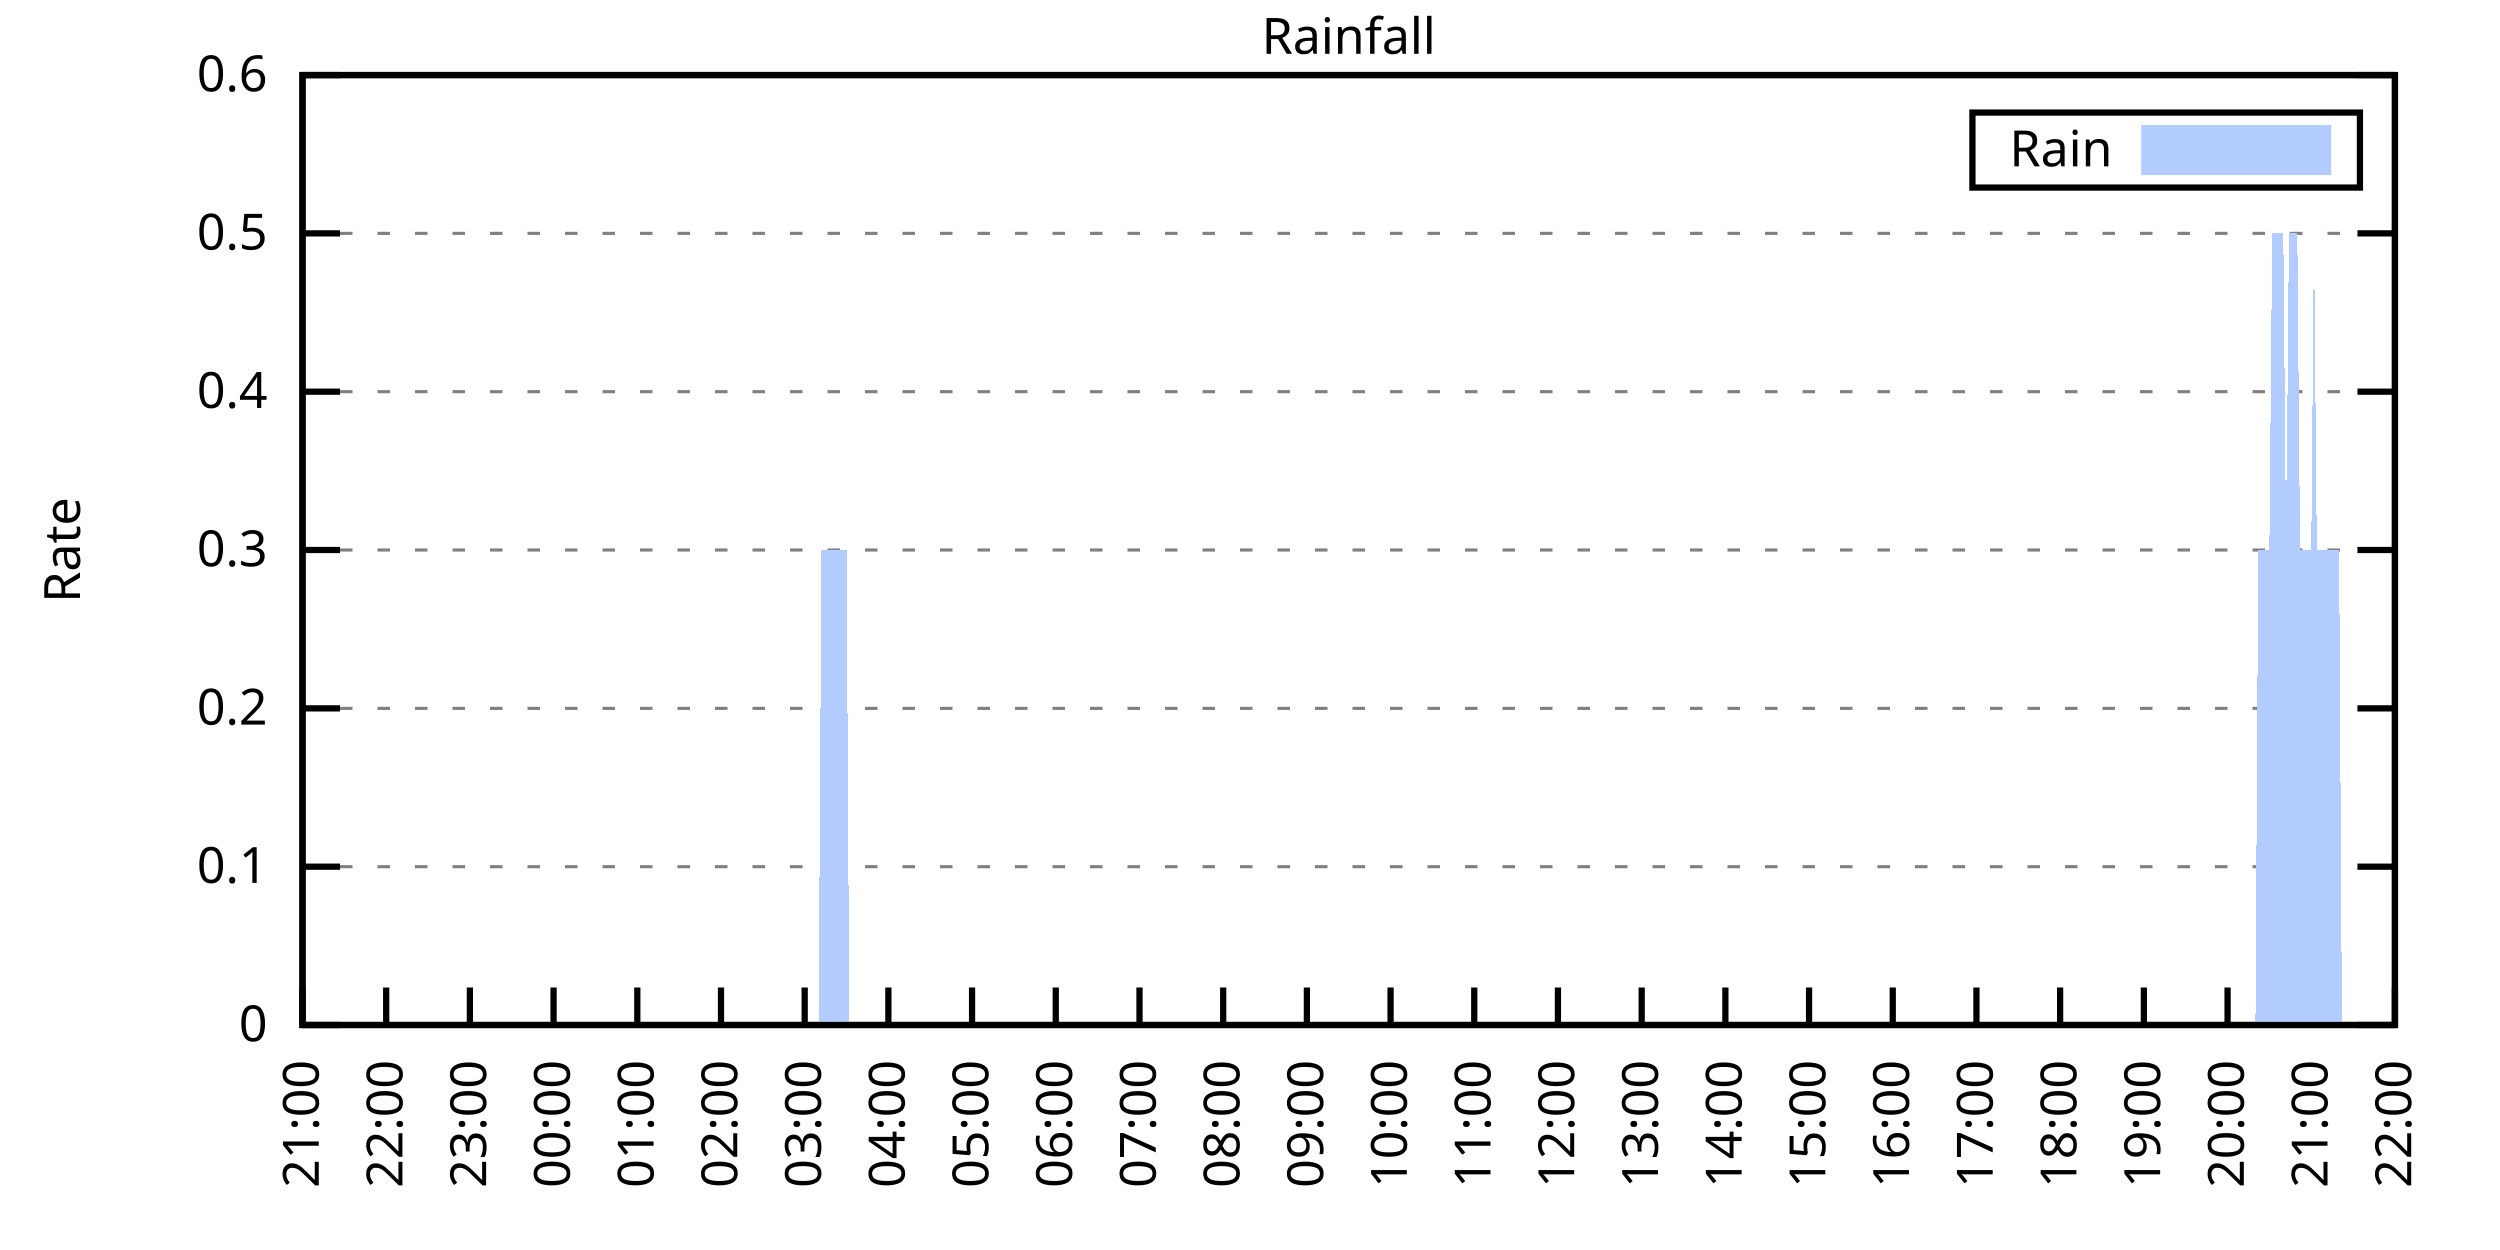
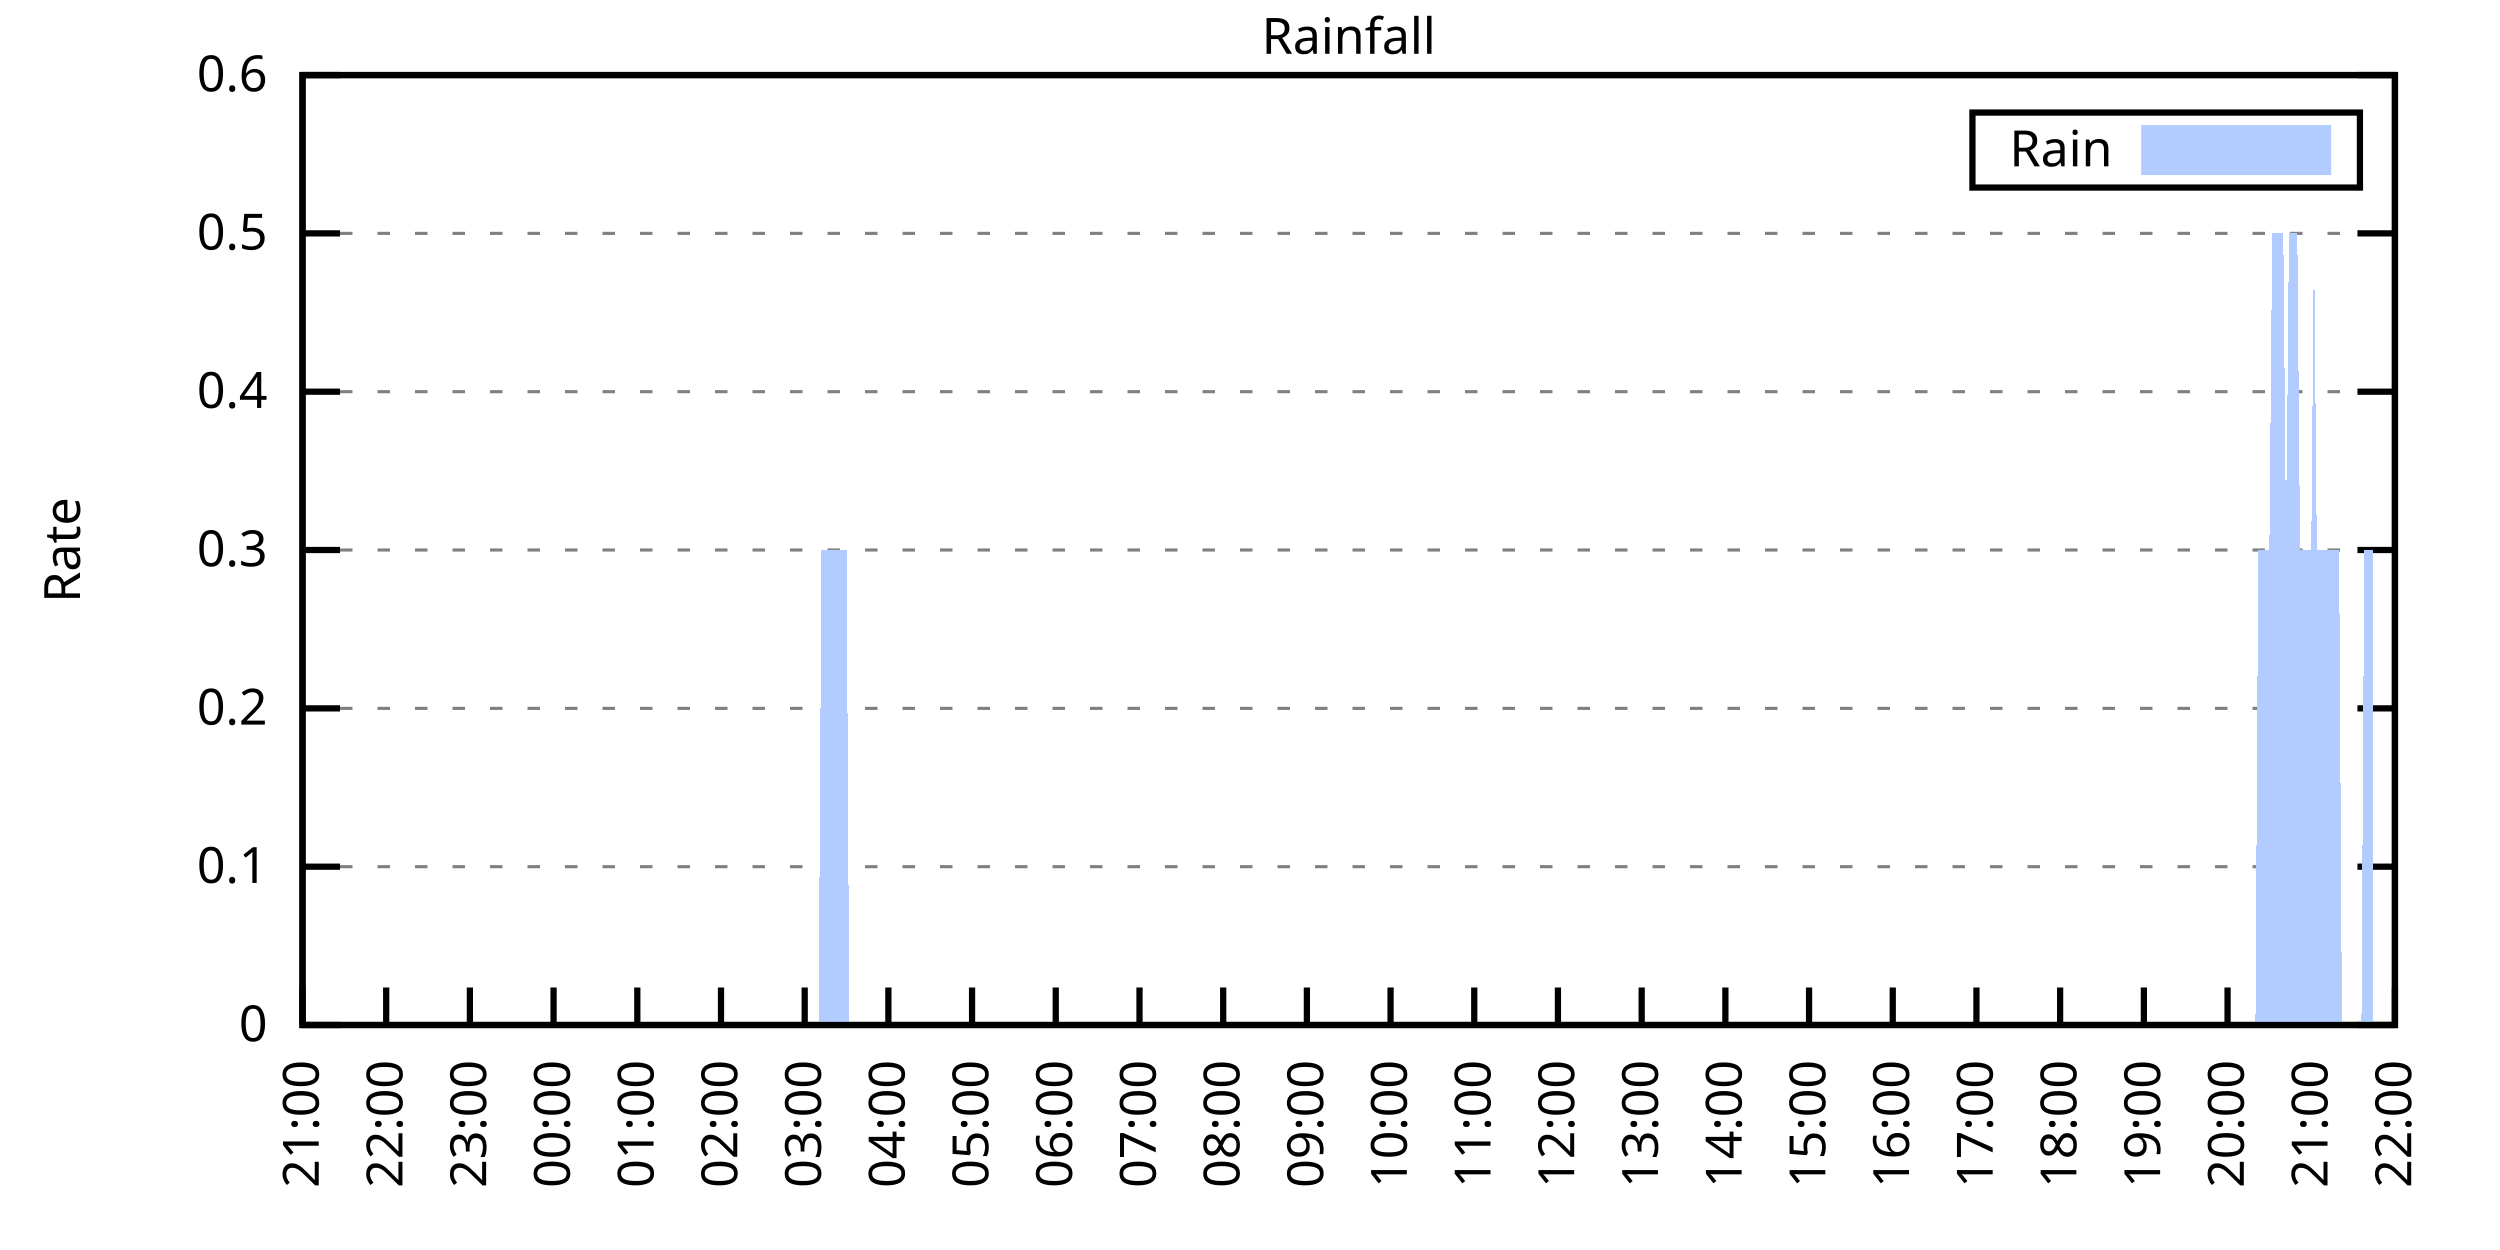
<svg xmlns="http://www.w3.org/2000/svg" xmlns:xlink="http://www.w3.org/1999/xlink" width="400" height="200" viewBox="0 0 400 200">
  <g id="gnuplot_canvas">
    <rect x="0" y="0" width="400" height="200" fill="none" />
    <defs>
      <circle id="gpDot" r="0.5" stroke-width="0.5" stroke="currentColor" />
      <path id="gpPt0" stroke-width="0.333" stroke="currentColor" d="M-1,0 h2 M0,-1 v2" />
      <path id="gpPt1" stroke-width="0.333" stroke="currentColor" d="M-1,-1 L1,1 M1,-1 L-1,1" />
      <path id="gpPt2" stroke-width="0.333" stroke="currentColor" d="M-1,0 L1,0 M0,-1 L0,1 M-1,-1 L1,1 M-1,1 L1,-1" />
      <rect id="gpPt3" stroke-width="0.333" stroke="currentColor" x="-1" y="-1" width="2" height="2" />
      <rect id="gpPt4" stroke-width="0.333" stroke="currentColor" fill="currentColor" x="-1" y="-1" width="2" height="2" />
      <circle id="gpPt5" stroke-width="0.333" stroke="currentColor" cx="0" cy="0" r="1" />
      <use xlink:href="#gpPt5" id="gpPt6" fill="currentColor" stroke="none" />
      <path id="gpPt7" stroke-width="0.333" stroke="currentColor" d="M0,-1.33 L-1.33,0.67 L1.33,0.67 z" />
      <use xlink:href="#gpPt7" id="gpPt8" fill="currentColor" stroke="none" />
      <use xlink:href="#gpPt7" id="gpPt9" stroke="currentColor" transform="rotate(180)" />
      <use xlink:href="#gpPt9" id="gpPt10" fill="currentColor" stroke="none" />
      <use xlink:href="#gpPt3" id="gpPt11" stroke="currentColor" transform="rotate(45)" />
      <use xlink:href="#gpPt11" id="gpPt12" fill="currentColor" stroke="none" />
      <path id="gpPt13" stroke-width="0.333" stroke="currentColor" d="M0,1.330 L1.265,0.411 L0.782,-1.067 L-0.782,-1.076 L-1.265,0.411 z" />
      <use xlink:href="#gpPt13" id="gpPt14" fill="currentColor" stroke="none" />
      <filter id="textbox" filterUnits="objectBoundingBox" x="0" y="0" height="1" width="1">
        <feFlood flood-color="white" flood-opacity="1" result="bgnd" />
        <feComposite in="SourceGraphic" in2="bgnd" operator="atop" />
      </filter>
      <filter id="greybox" filterUnits="objectBoundingBox" x="0" y="0" height="1" width="1">
        <feFlood flood-color="lightgrey" flood-opacity="1" result="grey" />
        <feComposite in="SourceGraphic" in2="grey" operator="atop" />
      </filter>
    </defs>
    <g fill="none" color="white" stroke="currentColor" stroke-width="1.00" stroke-linecap="butt" stroke-linejoin="miter">
</g>
    <g fill="none" color="black" stroke="currentColor" stroke-width="1.00" stroke-linecap="butt" stroke-linejoin="miter">
      <g stroke="none" shape-rendering="crispEdges">
        <polygon fill="rgb(255, 255, 255)" points="48.40,164.00 383.18,164.00 383.18,12.02 48.40,12.02 " />
      </g>
    </g>
    <g fill="none" color="black" stroke="currentColor" stroke-width="1.00" stroke-linecap="butt" stroke-linejoin="miter">
</g>
    <g fill="none" color="black" stroke="black" stroke-width="0.50" stroke-linecap="butt" stroke-linejoin="miter">
</g>
    <g fill="none" color="gray" stroke="currentColor" stroke-width="0.50" stroke-linecap="butt" stroke-linejoin="miter">
      <path stroke="gray" stroke-dasharray="2,4" class="gridline" d="M48.40,164.00 L383.19,164.00  " />
    </g>
    <g fill="none" color="gray" stroke="gray" stroke-width="1.00" stroke-linecap="butt" stroke-linejoin="miter">
</g>
    <g fill="none" color="black" stroke="currentColor" stroke-width="1.00" stroke-linecap="butt" stroke-linejoin="miter">
      <path stroke="black" d="M48.40,164.00 L54.40,164.00 M383.19,164.00 L377.19,164.00  " />
      <g transform="translate(42.80,166.60)" stroke="none" fill="black" font-family="Sans" font-size="8.00" text-anchor="end">
        <text>
          <tspan font-family="Sans"> 0</tspan>
        </text>
      </g>
    </g>
    <g fill="none" color="black" stroke="currentColor" stroke-width="1.00" stroke-linecap="butt" stroke-linejoin="miter">
</g>
    <g fill="none" color="black" stroke="black" stroke-width="0.50" stroke-linecap="butt" stroke-linejoin="miter">
</g>
    <g fill="none" color="gray" stroke="currentColor" stroke-width="0.50" stroke-linecap="butt" stroke-linejoin="miter">
      <path stroke="gray" stroke-dasharray="2,4" class="gridline" d="M48.40,138.67 L383.19,138.67  " />
    </g>
    <g fill="none" color="gray" stroke="gray" stroke-width="1.00" stroke-linecap="butt" stroke-linejoin="miter">
</g>
    <g fill="none" color="black" stroke="currentColor" stroke-width="1.00" stroke-linecap="butt" stroke-linejoin="miter">
      <path stroke="black" d="M48.40,138.67 L54.40,138.67 M383.19,138.67 L377.19,138.67  " />
      <g transform="translate(42.80,141.27)" stroke="none" fill="black" font-family="Sans" font-size="8.00" text-anchor="end">
        <text>
          <tspan font-family="Sans"> 0.1</tspan>
        </text>
      </g>
    </g>
    <g fill="none" color="black" stroke="currentColor" stroke-width="1.00" stroke-linecap="butt" stroke-linejoin="miter">
</g>
    <g fill="none" color="black" stroke="black" stroke-width="0.50" stroke-linecap="butt" stroke-linejoin="miter">
</g>
    <g fill="none" color="gray" stroke="currentColor" stroke-width="0.50" stroke-linecap="butt" stroke-linejoin="miter">
      <path stroke="gray" stroke-dasharray="2,4" class="gridline" d="M48.40,113.34 L383.19,113.34  " />
    </g>
    <g fill="none" color="gray" stroke="gray" stroke-width="1.00" stroke-linecap="butt" stroke-linejoin="miter">
</g>
    <g fill="none" color="black" stroke="currentColor" stroke-width="1.00" stroke-linecap="butt" stroke-linejoin="miter">
      <path stroke="black" d="M48.40,113.34 L54.40,113.34 M383.19,113.34 L377.19,113.34  " />
      <g transform="translate(42.80,115.94)" stroke="none" fill="black" font-family="Sans" font-size="8.00" text-anchor="end">
        <text>
          <tspan font-family="Sans"> 0.2</tspan>
        </text>
      </g>
    </g>
    <g fill="none" color="black" stroke="currentColor" stroke-width="1.00" stroke-linecap="butt" stroke-linejoin="miter">
</g>
    <g fill="none" color="black" stroke="black" stroke-width="0.50" stroke-linecap="butt" stroke-linejoin="miter">
</g>
    <g fill="none" color="gray" stroke="currentColor" stroke-width="0.50" stroke-linecap="butt" stroke-linejoin="miter">
      <path stroke="gray" stroke-dasharray="2,4" class="gridline" d="M48.40,88.00 L383.19,88.00  " />
    </g>
    <g fill="none" color="gray" stroke="gray" stroke-width="1.00" stroke-linecap="butt" stroke-linejoin="miter">
</g>
    <g fill="none" color="black" stroke="currentColor" stroke-width="1.00" stroke-linecap="butt" stroke-linejoin="miter">
      <path stroke="black" d="M48.40,88.00 L54.40,88.00 M383.19,88.00 L377.19,88.00  " />
      <g transform="translate(42.80,90.60)" stroke="none" fill="black" font-family="Sans" font-size="8.00" text-anchor="end">
        <text>
          <tspan font-family="Sans"> 0.3</tspan>
        </text>
      </g>
    </g>
    <g fill="none" color="black" stroke="currentColor" stroke-width="1.00" stroke-linecap="butt" stroke-linejoin="miter">
</g>
    <g fill="none" color="black" stroke="black" stroke-width="0.50" stroke-linecap="butt" stroke-linejoin="miter">
</g>
    <g fill="none" color="gray" stroke="currentColor" stroke-width="0.50" stroke-linecap="butt" stroke-linejoin="miter">
      <path stroke="gray" stroke-dasharray="2,4" class="gridline" d="M48.40,62.67 L383.19,62.67  " />
    </g>
    <g fill="none" color="gray" stroke="gray" stroke-width="1.00" stroke-linecap="butt" stroke-linejoin="miter">
</g>
    <g fill="none" color="black" stroke="currentColor" stroke-width="1.00" stroke-linecap="butt" stroke-linejoin="miter">
      <path stroke="black" d="M48.40,62.67 L54.40,62.67 M383.19,62.67 L377.19,62.67  " />
      <g transform="translate(42.80,65.27)" stroke="none" fill="black" font-family="Sans" font-size="8.00" text-anchor="end">
        <text>
          <tspan font-family="Sans"> 0.4</tspan>
        </text>
      </g>
    </g>
    <g fill="none" color="black" stroke="currentColor" stroke-width="1.00" stroke-linecap="butt" stroke-linejoin="miter">
</g>
    <g fill="none" color="black" stroke="black" stroke-width="0.50" stroke-linecap="butt" stroke-linejoin="miter">
</g>
    <g fill="none" color="gray" stroke="currentColor" stroke-width="0.50" stroke-linecap="butt" stroke-linejoin="miter">
      <path stroke="gray" stroke-dasharray="2,4" class="gridline" d="M48.40,37.34 L383.19,37.34  " />
    </g>
    <g fill="none" color="gray" stroke="gray" stroke-width="1.00" stroke-linecap="butt" stroke-linejoin="miter">
</g>
    <g fill="none" color="black" stroke="currentColor" stroke-width="1.00" stroke-linecap="butt" stroke-linejoin="miter">
      <path stroke="black" d="M48.40,37.34 L54.40,37.34 M383.19,37.34 L377.19,37.34  " />
      <g transform="translate(42.80,39.94)" stroke="none" fill="black" font-family="Sans" font-size="8.00" text-anchor="end">
        <text>
          <tspan font-family="Sans"> 0.5</tspan>
        </text>
      </g>
    </g>
    <g fill="none" color="black" stroke="currentColor" stroke-width="1.00" stroke-linecap="butt" stroke-linejoin="miter">
</g>
    <g fill="none" color="black" stroke="black" stroke-width="0.50" stroke-linecap="butt" stroke-linejoin="miter">
</g>
    <g fill="none" color="gray" stroke="currentColor" stroke-width="0.50" stroke-linecap="butt" stroke-linejoin="miter">
      <path stroke="gray" stroke-dasharray="2,4" class="gridline" d="M48.40,12.01 L383.19,12.01  " />
    </g>
    <g fill="none" color="gray" stroke="gray" stroke-width="1.00" stroke-linecap="butt" stroke-linejoin="miter">
</g>
    <g fill="none" color="black" stroke="currentColor" stroke-width="1.00" stroke-linecap="butt" stroke-linejoin="miter">
      <path stroke="black" d="M48.40,12.01 L54.40,12.01 M383.19,12.01 L377.19,12.01  " />
      <g transform="translate(42.80,14.61)" stroke="none" fill="black" font-family="Sans" font-size="8.00" text-anchor="end">
        <text>
          <tspan font-family="Sans"> 0.6</tspan>
        </text>
      </g>
    </g>
    <g fill="none" color="black" stroke="currentColor" stroke-width="1.00" stroke-linecap="butt" stroke-linejoin="miter">
      <path stroke="black" d="M48.40,164.00 L48.40,158.00  " />
      <g transform="translate(51.00,169.60) rotate(270.00)" stroke="none" fill="black" font-family="Sans" font-size="8.00" text-anchor="end">
        <text>
          <tspan font-family="Sans">21:00</tspan>
        </text>
      </g>
    </g>
    <g fill="none" color="black" stroke="currentColor" stroke-width="1.00" stroke-linecap="butt" stroke-linejoin="miter">
      <path stroke="black" d="M61.79,164.00 L61.79,158.00  " />
      <g transform="translate(64.39,169.60) rotate(270.00)" stroke="none" fill="black" font-family="Sans" font-size="8.00" text-anchor="end">
        <text>
          <tspan font-family="Sans">22:00</tspan>
        </text>
      </g>
    </g>
    <g fill="none" color="black" stroke="currentColor" stroke-width="1.00" stroke-linecap="butt" stroke-linejoin="miter">
      <path stroke="black" d="M75.18,164.00 L75.18,158.00  " />
      <g transform="translate(77.78,169.60) rotate(270.00)" stroke="none" fill="black" font-family="Sans" font-size="8.00" text-anchor="end">
        <text>
          <tspan font-family="Sans">23:00</tspan>
        </text>
      </g>
    </g>
    <g fill="none" color="black" stroke="currentColor" stroke-width="1.00" stroke-linecap="butt" stroke-linejoin="miter">
      <path stroke="black" d="M88.57,164.00 L88.57,158.00  " />
      <g transform="translate(91.17,169.60) rotate(270.00)" stroke="none" fill="black" font-family="Sans" font-size="8.00" text-anchor="end">
        <text>
          <tspan font-family="Sans">00:00</tspan>
        </text>
      </g>
    </g>
    <g fill="none" color="black" stroke="currentColor" stroke-width="1.00" stroke-linecap="butt" stroke-linejoin="miter">
      <path stroke="black" d="M101.97,164.00 L101.97,158.00  " />
      <g transform="translate(104.57,169.60) rotate(270.00)" stroke="none" fill="black" font-family="Sans" font-size="8.00" text-anchor="end">
        <text>
          <tspan font-family="Sans">01:00</tspan>
        </text>
      </g>
    </g>
    <g fill="none" color="black" stroke="currentColor" stroke-width="1.00" stroke-linecap="butt" stroke-linejoin="miter">
      <path stroke="black" d="M115.36,164.00 L115.36,158.00  " />
      <g transform="translate(117.96,169.60) rotate(270.00)" stroke="none" fill="black" font-family="Sans" font-size="8.00" text-anchor="end">
        <text>
          <tspan font-family="Sans">02:00</tspan>
        </text>
      </g>
    </g>
    <g fill="none" color="black" stroke="currentColor" stroke-width="1.00" stroke-linecap="butt" stroke-linejoin="miter">
      <path stroke="black" d="M128.75,164.00 L128.75,158.00  " />
      <g transform="translate(131.35,169.60) rotate(270.00)" stroke="none" fill="black" font-family="Sans" font-size="8.00" text-anchor="end">
        <text>
          <tspan font-family="Sans">03:00</tspan>
        </text>
      </g>
    </g>
    <g fill="none" color="black" stroke="currentColor" stroke-width="1.00" stroke-linecap="butt" stroke-linejoin="miter">
      <path stroke="black" d="M142.14,164.00 L142.14,158.00  " />
      <g transform="translate(144.74,169.60) rotate(270.00)" stroke="none" fill="black" font-family="Sans" font-size="8.00" text-anchor="end">
        <text>
          <tspan font-family="Sans">04:00</tspan>
        </text>
      </g>
    </g>
    <g fill="none" color="black" stroke="currentColor" stroke-width="1.00" stroke-linecap="butt" stroke-linejoin="miter">
      <path stroke="black" d="M155.53,164.00 L155.53,158.00  " />
      <g transform="translate(158.13,169.60) rotate(270.00)" stroke="none" fill="black" font-family="Sans" font-size="8.00" text-anchor="end">
        <text>
          <tspan font-family="Sans">05:00</tspan>
        </text>
      </g>
    </g>
    <g fill="none" color="black" stroke="currentColor" stroke-width="1.00" stroke-linecap="butt" stroke-linejoin="miter">
      <path stroke="black" d="M168.92,164.00 L168.92,158.00  " />
      <g transform="translate(171.52,169.60) rotate(270.00)" stroke="none" fill="black" font-family="Sans" font-size="8.00" text-anchor="end">
        <text>
          <tspan font-family="Sans">06:00</tspan>
        </text>
      </g>
    </g>
    <g fill="none" color="black" stroke="currentColor" stroke-width="1.00" stroke-linecap="butt" stroke-linejoin="miter">
      <path stroke="black" d="M182.32,164.00 L182.32,158.00  " />
      <g transform="translate(184.92,169.60) rotate(270.00)" stroke="none" fill="black" font-family="Sans" font-size="8.00" text-anchor="end">
        <text>
          <tspan font-family="Sans">07:00</tspan>
        </text>
      </g>
    </g>
    <g fill="none" color="black" stroke="currentColor" stroke-width="1.00" stroke-linecap="butt" stroke-linejoin="miter">
      <path stroke="black" d="M195.71,164.00 L195.71,158.00  " />
      <g transform="translate(198.31,169.60) rotate(270.00)" stroke="none" fill="black" font-family="Sans" font-size="8.00" text-anchor="end">
        <text>
          <tspan font-family="Sans">08:00</tspan>
        </text>
      </g>
    </g>
    <g fill="none" color="black" stroke="currentColor" stroke-width="1.00" stroke-linecap="butt" stroke-linejoin="miter">
      <path stroke="black" d="M209.10,164.00 L209.10,158.00  " />
      <g transform="translate(211.70,169.60) rotate(270.00)" stroke="none" fill="black" font-family="Sans" font-size="8.00" text-anchor="end">
        <text>
          <tspan font-family="Sans">09:00</tspan>
        </text>
      </g>
    </g>
    <g fill="none" color="black" stroke="currentColor" stroke-width="1.00" stroke-linecap="butt" stroke-linejoin="miter">
      <path stroke="black" d="M222.49,164.00 L222.49,158.00  " />
      <g transform="translate(225.09,169.60) rotate(270.00)" stroke="none" fill="black" font-family="Sans" font-size="8.00" text-anchor="end">
        <text>
          <tspan font-family="Sans">10:00</tspan>
        </text>
      </g>
    </g>
    <g fill="none" color="black" stroke="currentColor" stroke-width="1.00" stroke-linecap="butt" stroke-linejoin="miter">
      <path stroke="black" d="M235.88,164.00 L235.88,158.00  " />
      <g transform="translate(238.48,169.60) rotate(270.00)" stroke="none" fill="black" font-family="Sans" font-size="8.00" text-anchor="end">
        <text>
          <tspan font-family="Sans">11:00</tspan>
        </text>
      </g>
    </g>
    <g fill="none" color="black" stroke="currentColor" stroke-width="1.00" stroke-linecap="butt" stroke-linejoin="miter">
      <path stroke="black" d="M249.27,164.00 L249.27,158.00  " />
      <g transform="translate(251.87,169.60) rotate(270.00)" stroke="none" fill="black" font-family="Sans" font-size="8.00" text-anchor="end">
        <text>
          <tspan font-family="Sans">12:00</tspan>
        </text>
      </g>
    </g>
    <g fill="none" color="black" stroke="currentColor" stroke-width="1.00" stroke-linecap="butt" stroke-linejoin="miter">
      <path stroke="black" d="M262.67,164.00 L262.67,158.00  " />
      <g transform="translate(265.27,169.60) rotate(270.00)" stroke="none" fill="black" font-family="Sans" font-size="8.00" text-anchor="end">
        <text>
          <tspan font-family="Sans">13:00</tspan>
        </text>
      </g>
    </g>
    <g fill="none" color="black" stroke="currentColor" stroke-width="1.00" stroke-linecap="butt" stroke-linejoin="miter">
      <path stroke="black" d="M276.06,164.00 L276.06,158.00  " />
      <g transform="translate(278.66,169.60) rotate(270.00)" stroke="none" fill="black" font-family="Sans" font-size="8.00" text-anchor="end">
        <text>
          <tspan font-family="Sans">14:00</tspan>
        </text>
      </g>
    </g>
    <g fill="none" color="black" stroke="currentColor" stroke-width="1.00" stroke-linecap="butt" stroke-linejoin="miter">
      <path stroke="black" d="M289.45,164.00 L289.45,158.00  " />
      <g transform="translate(292.05,169.60) rotate(270.00)" stroke="none" fill="black" font-family="Sans" font-size="8.00" text-anchor="end">
        <text>
          <tspan font-family="Sans">15:00</tspan>
        </text>
      </g>
    </g>
    <g fill="none" color="black" stroke="currentColor" stroke-width="1.00" stroke-linecap="butt" stroke-linejoin="miter">
      <path stroke="black" d="M302.84,164.00 L302.84,158.00  " />
      <g transform="translate(305.44,169.60) rotate(270.00)" stroke="none" fill="black" font-family="Sans" font-size="8.00" text-anchor="end">
        <text>
          <tspan font-family="Sans">16:00</tspan>
        </text>
      </g>
    </g>
    <g fill="none" color="black" stroke="currentColor" stroke-width="1.00" stroke-linecap="butt" stroke-linejoin="miter">
      <path stroke="black" d="M316.23,164.00 L316.23,158.00  " />
      <g transform="translate(318.83,169.60) rotate(270.00)" stroke="none" fill="black" font-family="Sans" font-size="8.00" text-anchor="end">
        <text>
          <tspan font-family="Sans">17:00</tspan>
        </text>
      </g>
    </g>
    <g fill="none" color="black" stroke="currentColor" stroke-width="1.00" stroke-linecap="butt" stroke-linejoin="miter">
      <path stroke="black" d="M329.62,164.00 L329.62,158.00  " />
      <g transform="translate(332.22,169.60) rotate(270.00)" stroke="none" fill="black" font-family="Sans" font-size="8.00" text-anchor="end">
        <text>
          <tspan font-family="Sans">18:00</tspan>
        </text>
      </g>
    </g>
    <g fill="none" color="black" stroke="currentColor" stroke-width="1.00" stroke-linecap="butt" stroke-linejoin="miter">
      <path stroke="black" d="M343.02,164.00 L343.02,158.00  " />
      <g transform="translate(345.62,169.60) rotate(270.00)" stroke="none" fill="black" font-family="Sans" font-size="8.00" text-anchor="end">
        <text>
          <tspan font-family="Sans">19:00</tspan>
        </text>
      </g>
    </g>
    <g fill="none" color="black" stroke="currentColor" stroke-width="1.00" stroke-linecap="butt" stroke-linejoin="miter">
      <path stroke="black" d="M356.41,164.00 L356.41,158.00  " />
      <g transform="translate(359.01,169.60) rotate(270.00)" stroke="none" fill="black" font-family="Sans" font-size="8.00" text-anchor="end">
        <text>
          <tspan font-family="Sans">20:00</tspan>
        </text>
      </g>
    </g>
    <g fill="none" color="black" stroke="currentColor" stroke-width="1.00" stroke-linecap="butt" stroke-linejoin="miter">
      <path stroke="black" d="M369.80,164.00 L369.80,158.00  " />
      <g transform="translate(372.40,169.60) rotate(270.00)" stroke="none" fill="black" font-family="Sans" font-size="8.00" text-anchor="end">
        <text>
          <tspan font-family="Sans">21:00</tspan>
        </text>
      </g>
    </g>
    <g fill="none" color="black" stroke="currentColor" stroke-width="1.00" stroke-linecap="butt" stroke-linejoin="miter">
      <path stroke="black" d="M383.19,164.00 L383.19,158.00  " />
      <g transform="translate(385.79,169.60) rotate(270.00)" stroke="none" fill="black" font-family="Sans" font-size="8.00" text-anchor="end">
        <text>
          <tspan font-family="Sans">22:00</tspan>
        </text>
      </g>
    </g>
    <g fill="none" color="black" stroke="currentColor" stroke-width="1.00" stroke-linecap="butt" stroke-linejoin="miter">
</g>
    <g fill="none" color="black" stroke="currentColor" stroke-width="1.00" stroke-linecap="butt" stroke-linejoin="miter">
      <path stroke="black" d="M48.40,12.01 L48.40,164.00 L383.19,164.00 L383.19,12.01 L48.40,12.01 Z  " />
    </g>
    <g fill="none" color="black" stroke="currentColor" stroke-width="1.00" stroke-linecap="butt" stroke-linejoin="miter">
</g>
    <g fill="none" color="black" stroke="currentColor" stroke-width="1.00" stroke-linecap="butt" stroke-linejoin="miter">
      <path stroke="black" d="M315.59,30.01 L315.59,18.01 L377.59,18.01 L377.59,30.01 L315.59,30.01 Z  " />
    </g>
    <g id="Rainfall_plot_1">
      <g fill="none" color="white" stroke="black" stroke-width="2.00" stroke-linecap="butt" stroke-linejoin="miter">
</g>
      <g fill="none" color="black" stroke="currentColor" stroke-width="2.00" stroke-linecap="butt" stroke-linejoin="miter">
        <g transform="translate(337.99,26.61)" stroke="none" fill="black" font-family="Sans" font-size="8.00" text-anchor="end">
          <text>
            <tspan font-family="Sans">Rain</tspan>
          </text>
        </g>
      </g>
      <g fill="none" color="black" stroke="currentColor" stroke-width="2.00" stroke-linecap="butt" stroke-linejoin="miter">
        <g stroke="none" shape-rendering="crispEdges">
          <polygon fill="rgb(178, 204, 255)" points="343.59,27.01 371.99,27.01 371.99,21.01 343.59,21.01 " />
        </g>
        <path stroke="rgb(178, 204, 255)" d="M343.59,27.01 L371.99,27.01 L371.99,21.01 L343.59,21.01 L343.59,27.01 Z  " />
      </g>
      <g fill="none" color="black" stroke="currentColor" stroke-width="2.00" stroke-linecap="butt" stroke-linejoin="miter">
        <g stroke="none" shape-rendering="crispEdges">
-           <polygon fill="rgb(178, 204, 255)" points="55.54,164.00 55.99,164.00 56.43,164.00 56.88,164.00 57.33,164.00 57.77,164.00 58.22,164.00 58.67,164.00 59.11,164.00 59.56,164.00 60.01,164.00 60.45,164.00 60.90,164.00 61.35,164.00 61.79,164.00 62.24,164.00 62.68,164.00 63.13,164.00 63.58,164.00 64.02,164.00 64.47,164.00 64.92,164.00 65.36,164.00 65.81,164.00 66.26,164.00 66.70,164.00 67.15,164.00 67.59,164.00 68.04,164.00 68.49,164.00 68.93,164.00 69.38,164.00 69.83,164.00 70.27,164.00 70.72,164.00 71.17,164.00 71.61,164.00 72.06,164.00 72.50,164.00 72.95,164.00 73.40,164.00 73.84,164.00 74.29,164.00 74.74,164.00 75.18,164.00 75.63,164.00 76.08,164.00 76.52,164.00 76.97,164.00 77.42,164.00 77.86,164.00 78.31,164.00 78.75,164.00 79.20,164.00 79.65,164.00 80.09,164.00 80.54,164.00 80.99,164.00 81.43,164.00 81.88,164.00 82.33,164.00 82.77,164.00 83.22,164.00 83.66,164.00 84.11,164.00 84.56,164.00 85.00,164.00 85.45,164.00 85.90,164.00 86.34,164.00 86.79,164.00 87.24,164.00 87.68,164.00 88.13,164.00 88.57,164.00 89.02,164.00 89.47,164.00 89.91,164.00 90.36,164.00 90.81,164.00 91.25,164.00 91.70,164.00 92.15,164.00 92.59,164.00 93.04,164.00 93.49,164.00 93.93,164.00 94.38,164.00 94.82,164.00 95.27,164.00 95.72,164.00 96.16,164.00 96.61,164.00 97.06,164.00 97.50,164.00 97.95,164.00 98.40,164.00 98.84,164.00 99.29,164.00 99.73,164.00 100.18,164.00 100.63,164.00 101.07,164.00 101.52,164.00 101.97,164.00 102.41,164.00 102.86,164.00 103.31,164.00 103.75,164.00 104.20,164.00 104.64,164.00 105.09,164.00 105.54,164.00 105.98,164.00 106.43,164.00 106.88,164.00 107.32,164.00 107.77,164.00 108.22,164.00 108.66,164.00 109.11,164.00 109.55,164.00 110.00,164.00 110.45,164.00 110.89,164.00 111.34,164.00 111.79,164.00 112.23,164.00 112.68,164.00 113.13,164.00 113.57,164.00 114.02,164.00 114.47,164.00 114.91,164.00 115.36,164.00 115.80,164.00 116.25,164.00 116.70,164.00 117.14,164.00 117.59,164.00 118.04,164.00 118.48,164.00 118.93,164.00 119.38,164.00 119.82,164.00 120.27,164.00 120.71,164.00 121.16,164.00 121.61,164.00 122.05,164.00 122.50,164.00 122.95,164.00 123.39,164.00 123.84,164.00 124.29,164.00 124.73,164.00 125.18,164.00 125.62,164.00 126.07,164.00 126.52,164.00 126.96,164.00 127.41,164.00 127.86,164.00 128.30,164.00 128.75,164.00 129.20,164.00 129.64,164.00 130.09,164.00 130.54,164.00 130.98,164.00 131.43,88.00 131.87,88.00 132.32,88.00 132.77,88.00 133.21,88.00 133.66,88.00 134.11,88.00 134.55,88.00 135.00,88.00 135.45,88.00 135.89,164.00 136.34,164.00 136.78,164.00 137.23,164.00 137.68,164.00 138.12,164.00 138.57,164.00 139.02,164.00 139.46,164.00 139.91,164.00 140.36,164.00 140.80,164.00 141.25,164.00 141.69,164.00 142.14,164.00 142.59,164.00 143.03,164.00 143.48,164.00 143.93,164.00 144.37,164.00 144.82,164.00 145.27,164.00 145.71,164.00 146.16,164.00 146.61,164.00 147.05,164.00 147.50,164.00 147.94,164.00 148.39,164.00 148.84,164.00 149.28,164.00 149.73,164.00 150.18,164.00 150.62,164.00 151.07,164.00 151.52,164.00 151.96,164.00 152.41,164.00 152.85,164.00 153.30,164.00 153.75,164.00 154.19,164.00 154.64,164.00 155.09,164.00 155.53,164.00 155.98,164.00 156.43,164.00 156.87,164.00 157.32,164.00 157.76,164.00 158.21,164.00 158.66,164.00 159.10,164.00 159.55,164.00 160.00,164.00 160.44,164.00 160.89,164.00 161.34,164.00 161.78,164.00 162.23,164.00 162.67,164.00 163.12,164.00 163.57,164.00 164.01,164.00 164.46,164.00 164.91,164.00 165.35,164.00 165.80,164.00 166.25,164.00 166.69,164.00 167.14,164.00 167.59,164.00 168.03,164.00 168.48,164.00 168.92,164.00 169.37,164.00 169.82,164.00 170.26,164.00 170.71,164.00 171.16,164.00 171.60,164.00 172.05,164.00 172.50,164.00 172.94,164.00 173.39,164.00 173.83,164.00 174.28,164.00 174.73,164.00 175.17,164.00 175.62,164.00 176.07,164.00 176.51,164.00 176.96,164.00 177.41,164.00 177.85,164.00 178.30,164.00 178.74,164.00 179.19,164.00 179.64,164.00 180.08,164.00 180.53,164.00 180.98,164.00 181.42,164.00 181.87,164.00 182.32,164.00 182.76,164.00 183.21,164.00 183.66,164.00 184.10,164.00 184.55,164.00 184.99,164.00 185.44,164.00 185.89,164.00 186.33,164.00 186.78,164.00 187.23,164.00 187.67,164.00 188.12,164.00 188.57,164.00 189.01,164.00 189.46,164.00 189.90,164.00 190.35,164.00 190.80,164.00 191.24,164.00 191.69,164.00 192.14,164.00 192.58,164.00 193.03,164.00 193.48,164.00 193.92,164.00 194.37,164.00 194.81,164.00 195.26,164.00 195.71,164.00 196.15,164.00 196.60,164.00 197.05,164.00 197.49,164.00 197.94,164.00 198.39,164.00 198.83,164.00 199.28,164.00 199.73,164.00 200.17,164.00 200.62,164.00 201.06,164.00 201.51,164.00 201.96,164.00 202.40,164.00 202.85,164.00 203.30,164.00 203.74,164.00 204.19,164.00 204.64,164.00 205.08,164.00 205.53,164.00 205.97,164.00 206.42,164.00 206.87,164.00 207.31,164.00 207.76,164.00 208.21,164.00 208.65,164.00 209.10,164.00 209.55,164.00 209.99,164.00 210.44,164.00 210.88,164.00 211.33,164.00 211.78,164.00 212.22,164.00 212.67,164.00 213.12,164.00 213.56,164.00 214.01,164.00 214.46,164.00 214.90,164.00 215.35,164.00 215.80,164.00 216.24,164.00 216.69,164.00 217.13,164.00 217.58,164.00 218.03,164.00 218.47,164.00 218.92,164.00 219.37,164.00 219.81,164.00 220.26,164.00 220.71,164.00 221.15,164.00 221.60,164.00 222.04,164.00 222.49,164.00 222.94,164.00 223.38,164.00 223.83,164.00 224.28,164.00 224.72,164.00 225.17,164.00 225.62,164.00 226.06,164.00 226.51,164.00 226.95,164.00 227.40,164.00 227.85,164.00 228.29,164.00 228.74,164.00 229.19,164.00 229.63,164.00 230.08,164.00 230.53,164.00 230.97,164.00 231.42,164.00 231.86,164.00 232.31,164.00 232.76,164.00 233.20,164.00 233.65,164.00 234.10,164.00 234.54,164.00 234.99,164.00 235.44,164.00 235.88,164.00 236.33,164.00 236.78,164.00 237.22,164.00 237.67,164.00 238.11,164.00 238.56,164.00 239.01,164.00 239.45,164.00 239.90,164.00 240.35,164.00 240.79,164.00 241.24,164.00 241.69,164.00 242.13,164.00 242.58,164.00 243.02,164.00 243.47,164.00 243.92,164.00 244.36,164.00 244.81,164.00 245.26,164.00 245.70,164.00 246.15,164.00 246.60,164.00 247.04,164.00 247.49,164.00 247.93,164.00 248.38,164.00 248.83,164.00 249.27,164.00 249.72,164.00 250.17,164.00 250.61,164.00 251.06,164.00 251.51,164.00 251.95,164.00 252.40,164.00 252.85,164.00 253.29,164.00 253.74,164.00 254.18,164.00 254.63,164.00 255.08,164.00 255.52,164.00 255.97,164.00 256.42,164.00 256.86,164.00 257.31,164.00 257.76,164.00 258.20,164.00 258.65,164.00 259.09,164.00 259.54,164.00 259.99,164.00 260.43,164.00 260.88,164.00 261.33,164.00 261.77,164.00 262.22,164.00 262.67,164.00 263.11,164.00 263.56,164.00 264.00,164.00 264.45,164.00 264.90,164.00 265.34,164.00 265.79,164.00 266.24,164.00 266.68,164.00 267.13,164.00 267.58,164.00 268.02,164.00 268.47,164.00 268.92,164.00 269.36,164.00 269.81,164.00 270.25,164.00 270.70,164.00 271.15,164.00 271.59,164.00 272.04,164.00 272.49,164.00 272.93,164.00 273.38,164.00 273.83,164.00 274.27,164.00 274.72,164.00 275.16,164.00 275.61,164.00 276.06,164.00 276.50,164.00 276.95,164.00 277.40,164.00 277.84,164.00 278.29,164.00 278.74,164.00 279.18,164.00 279.63,164.00 280.07,164.00 280.52,164.00 280.97,164.00 281.41,164.00 281.86,164.00 282.31,164.00 282.75,164.00 283.20,164.00 283.65,164.00 284.09,164.00 284.54,164.00 284.98,164.00 285.43,164.00 285.88,164.00 286.32,164.00 286.77,164.00 287.22,164.00 287.66,164.00 288.11,164.00 288.56,164.00 289.00,164.00 289.45,164.00 289.90,164.00 290.34,164.00 290.79,164.00 291.23,164.00 291.68,164.00 292.13,164.00 292.57,164.00 293.02,164.00 293.47,164.00 293.91,164.00 294.36,164.00 294.81,164.00 295.25,164.00 295.70,164.00 296.14,164.00 296.59,164.00 297.04,164.00 297.48,164.00 297.93,164.00 298.38,164.00 298.82,164.00 299.27,164.00 299.72,164.00 300.16,164.00 300.61,164.00 301.05,164.00 301.50,164.00 301.95,164.00 302.39,164.00 302.84,164.00 303.29,164.00 303.73,164.00 304.18,164.00 304.63,164.00 305.07,164.00 305.52,164.00 305.97,164.00 306.41,164.00 306.86,164.00 307.30,164.00 307.75,164.00 308.20,164.00 308.64,164.00 309.09,164.00 309.54,164.00 309.98,164.00 310.43,164.00 310.88,164.00 311.32,164.00 311.77,164.00 312.21,164.00 312.66,164.00 313.11,164.00 313.55,164.00 314.00,164.00 314.45,164.00 314.89,164.00 315.34,164.00 315.79,164.00 316.23,164.00 316.68,164.00 317.12,164.00 317.57,164.00 318.02,164.00 318.46,164.00 318.91,164.00 319.36,164.00 319.80,164.00 320.25,164.00 320.70,164.00 321.14,164.00 321.59,164.00 322.04,164.00 322.48,164.00 322.93,164.00 323.37,164.00 323.82,164.00 324.27,164.00 324.71,164.00 325.16,164.00 325.61,164.00 326.05,164.00 326.50,164.00 326.95,164.00 327.39,164.00 327.84,164.00 328.28,164.00 328.73,164.00 329.18,164.00 329.62,164.00 330.07,164.00 330.52,164.00 330.96,164.00 331.41,164.00 331.86,164.00 332.30,164.00 332.75,164.00 333.19,164.00 333.64,164.00 334.09,164.00 334.53,164.00 334.98,164.00 335.43,164.00 335.87,164.00 336.32,164.00 336.77,164.00 337.21,164.00 337.66,164.00 338.10,164.00 338.55,164.00 339.00,164.00 339.44,164.00 339.89,164.00 340.34,164.00 340.78,164.00 341.23,164.00 341.68,164.00 342.12,164.00 342.57,164.00 343.02,164.00 343.46,164.00 343.91,164.00 344.35,164.00 344.80,164.00 345.25,164.00 345.69,164.00 346.14,164.00 346.59,164.00 347.03,164.00 347.48,164.00 347.93,164.00 348.37,164.00 348.82,164.00 349.26,164.00 349.71,164.00 350.16,164.00 350.60,164.00 351.05,164.00 351.50,164.00 351.94,164.00 352.39,164.00 352.84,164.00 353.28,164.00 353.73,164.00 354.17,164.00 354.62,164.00 355.07,164.00 355.51,164.00 355.96,164.00 356.41,164.00 356.85,164.00 357.30,164.00 357.75,164.00 358.19,164.00 358.64,164.00 359.09,164.00 359.53,164.00 359.98,164.00 360.42,164.00 360.87,164.00 361.32,88.00 361.76,88.00 362.21,88.00 362.66,88.00 363.10,88.00 363.55,37.34 364.00,37.34 364.44,37.34 364.89,37.34 365.33,37.34 365.78,88.00 366.23,37.34 366.67,37.34 367.12,37.34 367.57,37.34 368.01,88.00 368.46,88.00 368.91,88.00 369.35,88.00 369.80,88.00 370.24,37.34 370.69,88.00 371.14,88.00 371.58,88.00 372.03,88.00 372.48,88.00 372.92,88.00 373.37,88.00 373.82,88.00 374.26,88.00 374.71,164.00 375.16,164.00 375.60,164.00 376.05,164.00 376.49,164.00 376.49,164.00 55.54,164.00 " />
+           <polygon fill="rgb(178, 204, 255)" points="58.67,164.00 59.11,164.00 59.56,164.00 60.01,164.00 60.45,164.00 60.90,164.00 61.35,164.00 61.79,164.00 62.24,164.00 62.68,164.00 63.13,164.00 63.58,164.00 64.02,164.00 64.47,164.00 64.92,164.00 65.36,164.00 65.81,164.00 66.26,164.00 66.70,164.00 67.15,164.00 67.59,164.00 68.04,164.00 68.49,164.00 68.93,164.00 69.38,164.00 69.83,164.00 70.27,164.00 70.72,164.00 71.17,164.00 71.61,164.00 72.06,164.00 72.50,164.00 72.95,164.00 73.40,164.00 73.84,164.00 74.29,164.00 74.74,164.00 75.18,164.00 75.63,164.00 76.08,164.00 76.52,164.00 76.97,164.00 77.42,164.00 77.86,164.00 78.31,164.00 78.75,164.00 79.20,164.00 79.65,164.00 80.09,164.00 80.54,164.00 80.99,164.00 81.43,164.00 81.88,164.00 82.33,164.00 82.77,164.00 83.22,164.00 83.66,164.00 84.11,164.00 84.56,164.00 85.00,164.00 85.45,164.00 85.90,164.00 86.34,164.00 86.79,164.00 87.24,164.00 87.68,164.00 88.13,164.00 88.57,164.00 89.02,164.00 89.47,164.00 89.91,164.00 90.36,164.00 90.81,164.00 91.25,164.00 91.70,164.00 92.15,164.00 92.59,164.00 93.04,164.00 93.49,164.00 93.93,164.00 94.38,164.00 94.82,164.00 95.27,164.00 95.72,164.00 96.16,164.00 96.61,164.00 97.06,164.00 97.50,164.00 97.95,164.00 98.40,164.00 98.84,164.00 99.29,164.00 99.73,164.00 100.18,164.00 100.63,164.00 101.07,164.00 101.52,164.00 101.97,164.00 102.41,164.00 102.86,164.00 103.31,164.00 103.75,164.00 104.20,164.00 104.64,164.00 105.09,164.00 105.54,164.00 105.98,164.00 106.43,164.00 106.88,164.00 107.32,164.00 107.77,164.00 108.22,164.00 108.66,164.00 109.11,164.00 109.55,164.00 110.00,164.00 110.45,164.00 110.89,164.00 111.34,164.00 111.79,164.00 112.23,164.00 112.68,164.00 113.13,164.00 113.57,164.00 114.02,164.00 114.47,164.00 114.91,164.00 115.36,164.00 115.80,164.00 116.25,164.00 116.70,164.00 117.14,164.00 117.59,164.00 118.04,164.00 118.48,164.00 118.93,164.00 119.38,164.00 119.82,164.00 120.27,164.00 120.71,164.00 121.16,164.00 121.61,164.00 122.05,164.00 122.50,164.00 122.95,164.00 123.39,164.00 123.84,164.00 124.29,164.00 124.73,164.00 125.18,164.00 125.62,164.00 126.07,164.00 126.52,164.00 126.96,164.00 127.41,164.00 127.86,164.00 128.30,164.00 128.75,164.00 129.20,164.00 129.64,164.00 130.09,164.00 130.54,164.00 130.98,164.00 131.43,88.00 131.87,88.00 132.32,88.00 132.77,88.00 133.21,88.00 133.66,88.00 134.11,88.00 134.55,88.00 135.00,88.00 135.45,88.00 135.89,164.00 136.34,164.00 136.78,164.00 137.23,164.00 137.68,164.00 138.12,164.00 138.57,164.00 139.02,164.00 139.46,164.00 139.91,164.00 140.36,164.00 140.80,164.00 141.25,164.00 141.69,164.00 142.14,164.00 142.59,164.00 143.03,164.00 143.48,164.00 143.93,164.00 144.37,164.00 144.82,164.00 145.27,164.00 145.71,164.00 146.16,164.00 146.61,164.00 147.05,164.00 147.50,164.00 147.94,164.00 148.39,164.00 148.84,164.00 149.28,164.00 149.73,164.00 150.18,164.00 150.62,164.00 151.07,164.00 151.52,164.00 151.96,164.00 152.41,164.00 152.85,164.00 153.30,164.00 153.75,164.00 154.19,164.00 154.64,164.00 155.09,164.00 155.53,164.00 155.98,164.00 156.43,164.00 156.87,164.00 157.32,164.00 157.76,164.00 158.21,164.00 158.66,164.00 159.10,164.00 159.55,164.00 160.00,164.00 160.44,164.00 160.89,164.00 161.34,164.00 161.78,164.00 162.23,164.00 162.67,164.00 163.12,164.00 163.57,164.00 164.01,164.00 164.46,164.00 164.91,164.00 165.35,164.00 165.80,164.00 166.25,164.00 166.69,164.00 167.14,164.00 167.59,164.00 168.03,164.00 168.48,164.00 168.92,164.00 169.37,164.00 169.82,164.00 170.26,164.00 170.71,164.00 171.16,164.00 171.60,164.00 172.05,164.00 172.50,164.00 172.94,164.00 173.39,164.00 173.83,164.00 174.28,164.00 174.73,164.00 175.17,164.00 175.62,164.00 176.07,164.00 176.51,164.00 176.96,164.00 177.41,164.00 177.85,164.00 178.30,164.00 178.74,164.00 179.19,164.00 179.64,164.00 180.08,164.00 180.53,164.00 180.98,164.00 181.42,164.00 181.87,164.00 182.32,164.00 182.76,164.00 183.21,164.00 183.66,164.00 184.10,164.00 184.55,164.00 184.99,164.00 185.44,164.00 185.89,164.00 186.33,164.00 186.78,164.00 187.23,164.00 187.67,164.00 188.12,164.00 188.57,164.00 189.01,164.00 189.46,164.00 189.90,164.00 190.35,164.00 190.80,164.00 191.24,164.00 191.69,164.00 192.14,164.00 192.58,164.00 193.03,164.00 193.48,164.00 193.92,164.00 194.37,164.00 194.81,164.00 195.26,164.00 195.71,164.00 196.15,164.00 196.60,164.00 197.05,164.00 197.49,164.00 197.94,164.00 198.39,164.00 198.83,164.00 199.28,164.00 199.73,164.00 200.17,164.00 200.62,164.00 201.06,164.00 201.51,164.00 201.96,164.00 202.40,164.00 202.85,164.00 203.30,164.00 203.74,164.00 204.19,164.00 204.64,164.00 205.08,164.00 205.53,164.00 205.97,164.00 206.42,164.00 206.87,164.00 207.31,164.00 207.76,164.00 208.21,164.00 208.65,164.00 209.10,164.00 209.55,164.00 209.99,164.00 210.44,164.00 210.88,164.00 211.33,164.00 211.78,164.00 212.22,164.00 212.67,164.00 213.12,164.00 213.56,164.00 214.01,164.00 214.46,164.00 214.90,164.00 215.35,164.00 215.80,164.00 216.24,164.00 216.69,164.00 217.13,164.00 217.58,164.00 218.03,164.00 218.47,164.00 218.92,164.00 219.37,164.00 219.81,164.00 220.26,164.00 220.71,164.00 221.15,164.00 221.60,164.00 222.04,164.00 222.49,164.00 222.94,164.00 223.38,164.00 223.83,164.00 224.28,164.00 224.72,164.00 225.17,164.00 225.62,164.00 226.06,164.00 226.51,164.00 226.95,164.00 227.40,164.00 227.85,164.00 228.29,164.00 228.74,164.00 229.19,164.00 229.63,164.00 230.08,164.00 230.53,164.00 230.97,164.00 231.42,164.00 231.86,164.00 232.31,164.00 232.76,164.00 233.20,164.00 233.65,164.00 234.10,164.00 234.54,164.00 234.99,164.00 235.44,164.00 235.88,164.00 236.33,164.00 236.78,164.00 237.22,164.00 237.67,164.00 238.11,164.00 238.56,164.00 239.01,164.00 239.45,164.00 239.90,164.00 240.35,164.00 240.79,164.00 241.24,164.00 241.69,164.00 242.13,164.00 242.58,164.00 243.02,164.00 243.47,164.00 243.92,164.00 244.36,164.00 244.81,164.00 245.26,164.00 245.70,164.00 246.15,164.00 246.60,164.00 247.04,164.00 247.49,164.00 247.93,164.00 248.38,164.00 248.83,164.00 249.27,164.00 249.72,164.00 250.17,164.00 250.61,164.00 251.06,164.00 251.51,164.00 251.95,164.00 252.40,164.00 252.85,164.00 253.29,164.00 253.74,164.00 254.18,164.00 254.63,164.00 255.08,164.00 255.52,164.00 255.97,164.00 256.42,164.00 256.86,164.00 257.31,164.00 257.76,164.00 258.20,164.00 258.65,164.00 259.09,164.00 259.54,164.00 259.99,164.00 260.43,164.00 260.88,164.00 261.33,164.00 261.77,164.00 262.22,164.00 262.67,164.00 263.11,164.00 263.56,164.00 264.00,164.00 264.45,164.00 264.90,164.00 265.34,164.00 265.79,164.00 266.24,164.00 266.68,164.00 267.13,164.00 267.58,164.00 268.02,164.00 268.47,164.00 268.92,164.00 269.36,164.00 269.81,164.00 270.25,164.00 270.70,164.00 271.15,164.00 271.59,164.00 272.04,164.00 272.49,164.00 272.93,164.00 273.38,164.00 273.83,164.00 274.27,164.00 274.72,164.00 275.16,164.00 275.61,164.00 276.06,164.00 276.50,164.00 276.95,164.00 277.40,164.00 277.84,164.00 278.29,164.00 278.74,164.00 279.18,164.00 279.63,164.00 280.07,164.00 280.52,164.00 280.97,164.00 281.41,164.00 281.86,164.00 282.31,164.00 282.75,164.00 283.20,164.00 283.65,164.00 284.09,164.00 284.54,164.00 284.98,164.00 285.43,164.00 285.88,164.00 286.32,164.00 286.77,164.00 287.22,164.00 287.66,164.00 288.11,164.00 288.56,164.00 289.00,164.00 289.45,164.00 289.90,164.00 290.34,164.00 290.79,164.00 291.23,164.00 291.68,164.00 292.13,164.00 292.57,164.00 293.02,164.00 293.47,164.00 293.91,164.00 294.36,164.00 294.81,164.00 295.25,164.00 295.70,164.00 296.14,164.00 296.59,164.00 297.04,164.00 297.48,164.00 297.93,164.00 298.38,164.00 298.82,164.00 299.27,164.00 299.72,164.00 300.16,164.00 300.61,164.00 301.05,164.00 301.50,164.00 301.95,164.00 302.39,164.00 302.84,164.00 303.29,164.00 303.73,164.00 304.18,164.00 304.63,164.00 305.07,164.00 305.52,164.00 305.97,164.00 306.41,164.00 306.86,164.00 307.30,164.00 307.75,164.00 308.20,164.00 308.64,164.00 309.09,164.00 309.54,164.00 309.98,164.00 310.43,164.00 310.88,164.00 311.32,164.00 311.77,164.00 312.21,164.00 312.66,164.00 313.11,164.00 313.55,164.00 314.00,164.00 314.45,164.00 314.89,164.00 315.34,164.00 315.79,164.00 316.23,164.00 316.68,164.00 317.12,164.00 317.57,164.00 318.02,164.00 318.46,164.00 318.91,164.00 319.36,164.00 319.80,164.00 320.25,164.00 320.70,164.00 321.14,164.00 321.59,164.00 322.04,164.00 322.48,164.00 322.93,164.00 323.37,164.00 323.82,164.00 324.27,164.00 324.71,164.00 325.16,164.00 325.61,164.00 326.05,164.00 326.50,164.00 326.95,164.00 327.39,164.00 327.84,164.00 328.28,164.00 328.73,164.00 329.18,164.00 329.62,164.00 330.07,164.00 330.52,164.00 330.96,164.00 331.41,164.00 331.86,164.00 332.30,164.00 332.75,164.00 333.19,164.00 333.64,164.00 334.09,164.00 334.53,164.00 334.98,164.00 335.43,164.00 335.87,164.00 336.32,164.00 336.77,164.00 337.21,164.00 337.66,164.00 338.10,164.00 338.55,164.00 339.00,164.00 339.44,164.00 339.89,164.00 340.34,164.00 340.78,164.00 341.23,164.00 341.68,164.00 342.12,164.00 342.57,164.00 343.02,164.00 343.46,164.00 343.91,164.00 344.35,164.00 344.80,164.00 345.25,164.00 345.69,164.00 346.14,164.00 346.59,164.00 347.03,164.00 347.48,164.00 347.93,164.00 348.37,164.00 348.82,164.00 349.26,164.00 349.71,164.00 350.16,164.00 350.60,164.00 351.05,164.00 351.50,164.00 351.94,164.00 352.39,164.00 352.84,164.00 353.28,164.00 353.73,164.00 354.17,164.00 354.62,164.00 355.07,164.00 355.51,164.00 355.96,164.00 356.41,164.00 356.85,164.00 357.30,164.00 357.75,164.00 358.19,164.00 358.64,164.00 359.09,164.00 359.53,164.00 359.98,164.00 360.42,164.00 360.87,164.00 361.32,88.00 361.76,88.00 362.21,88.00 362.66,88.00 363.10,88.00 363.55,37.34 364.00,37.34 364.44,37.34 364.89,37.34 365.33,37.34 365.78,88.00 366.23,37.34 366.67,37.34 367.12,37.34 367.57,37.34 368.01,88.00 368.46,88.00 368.91,88.00 369.35,88.00 369.80,88.00 370.24,37.34 370.69,88.00 371.14,88.00 371.58,88.00 372.03,88.00 372.48,88.00 372.92,88.00 373.37,88.00 373.82,88.00 374.26,88.00 374.71,164.00 375.16,164.00 375.60,164.00 376.05,164.00 376.49,164.00 376.94,164.00 377.39,164.00 377.83,164.00 378.28,88.00 378.73,88.00 379.17,88.00 379.62,88.00 379.62,164.00 58.67,164.00 " />
        </g>
      </g>
    </g>
    <g fill="none" color="black" stroke="currentColor" stroke-width="2.00" stroke-linecap="butt" stroke-linejoin="miter">
</g>
    <g fill="none" color="black" stroke="black" stroke-width="1.00" stroke-linecap="butt" stroke-linejoin="miter">
</g>
    <g fill="none" color="black" stroke="currentColor" stroke-width="1.00" stroke-linecap="butt" stroke-linejoin="miter">
      <path stroke="black" d="M48.40,12.01 L48.40,164.00 L383.19,164.00 L383.19,12.01 L48.40,12.01 Z  " />
      <g transform="translate(12.80,88.01) rotate(270.00)" stroke="none" fill="black" font-family="Sans" font-size="8.00" text-anchor="middle">
        <text>
          <tspan font-family="Sans">Rate</tspan>
        </text>
      </g>
    </g>
    <g fill="none" color="black" stroke="currentColor" stroke-width="1.00" stroke-linecap="butt" stroke-linejoin="miter">
</g>
    <g fill="none" color="black" stroke="currentColor" stroke-width="1.00" stroke-linecap="butt" stroke-linejoin="miter">
      <g transform="translate(215.79,8.61)" stroke="none" fill="black" font-family="Sans" font-size="8.00" text-anchor="middle">
        <text>
          <tspan font-family="Sans">Rainfall</tspan>
        </text>
      </g>
    </g>
    <g fill="none" color="black" stroke="currentColor" stroke-width="1.00" stroke-linecap="butt" stroke-linejoin="miter">
</g>
  </g>
</svg>
